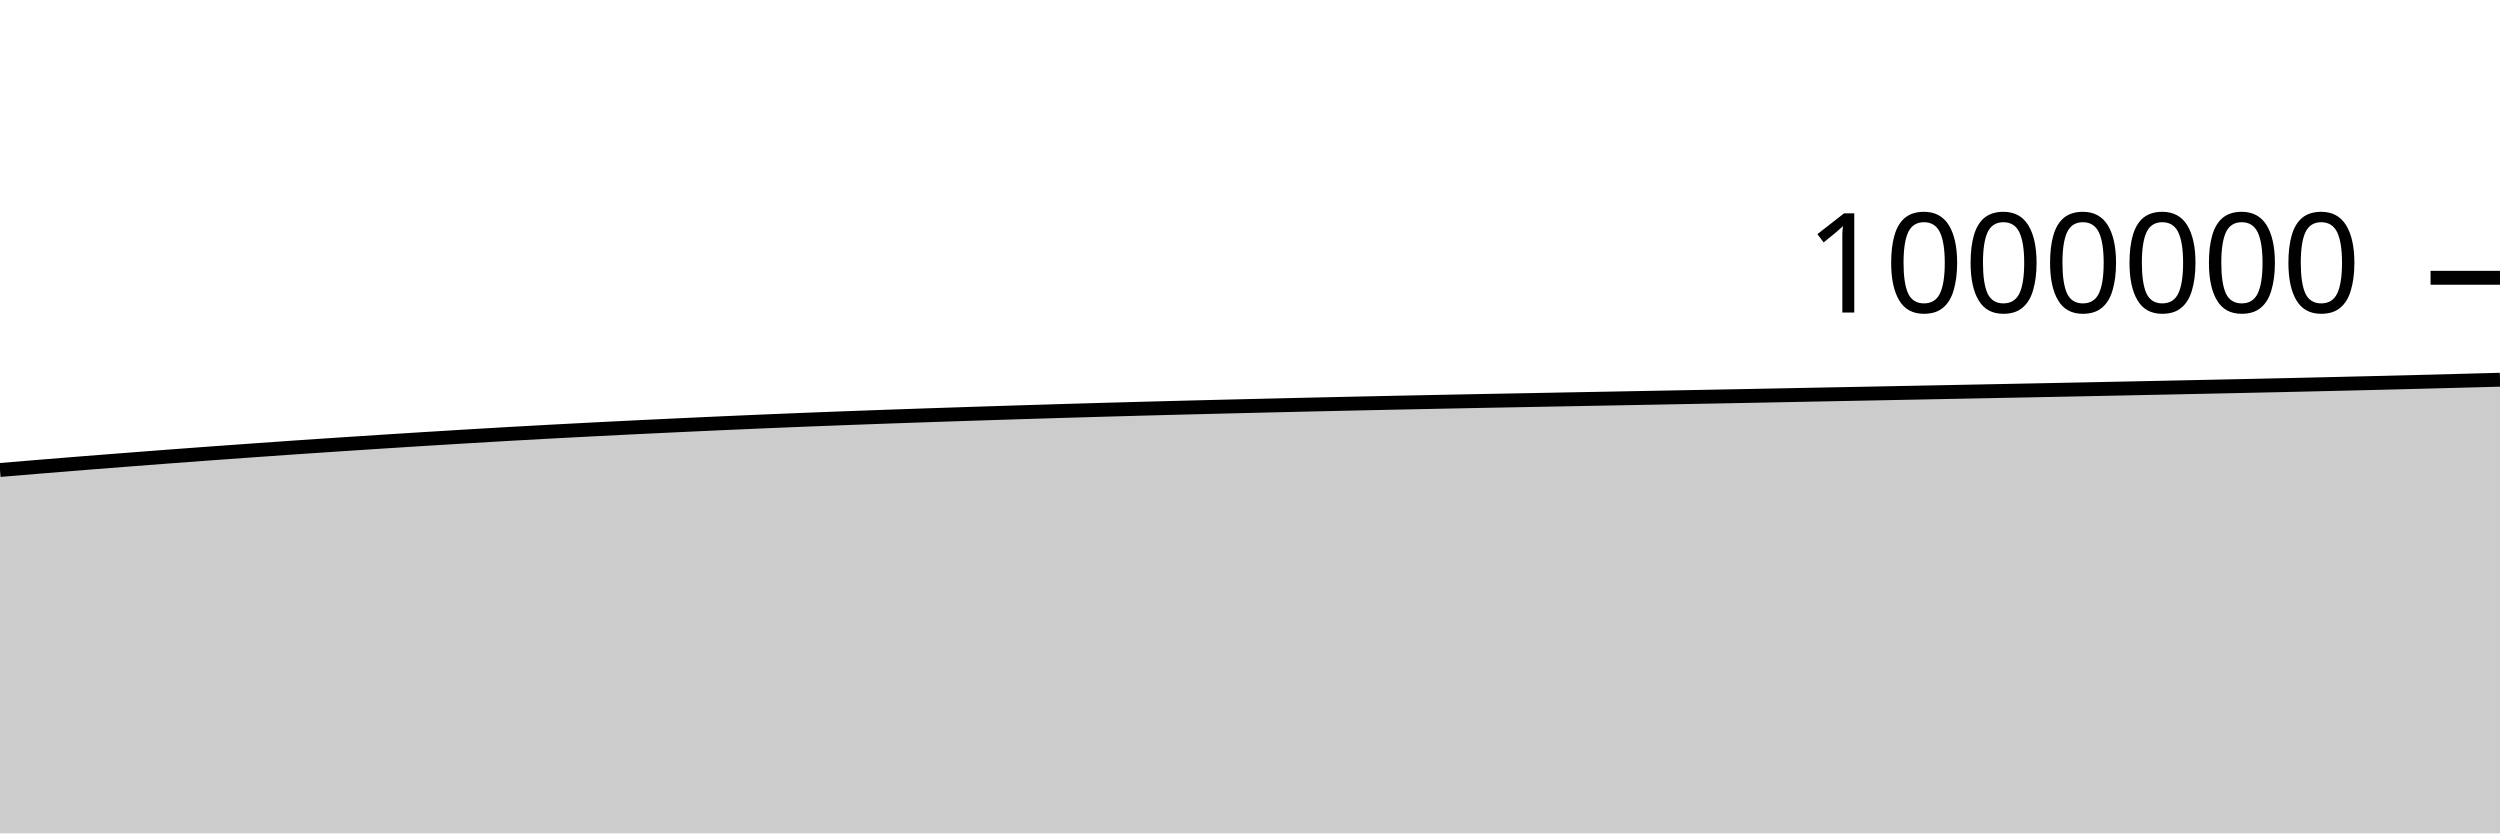
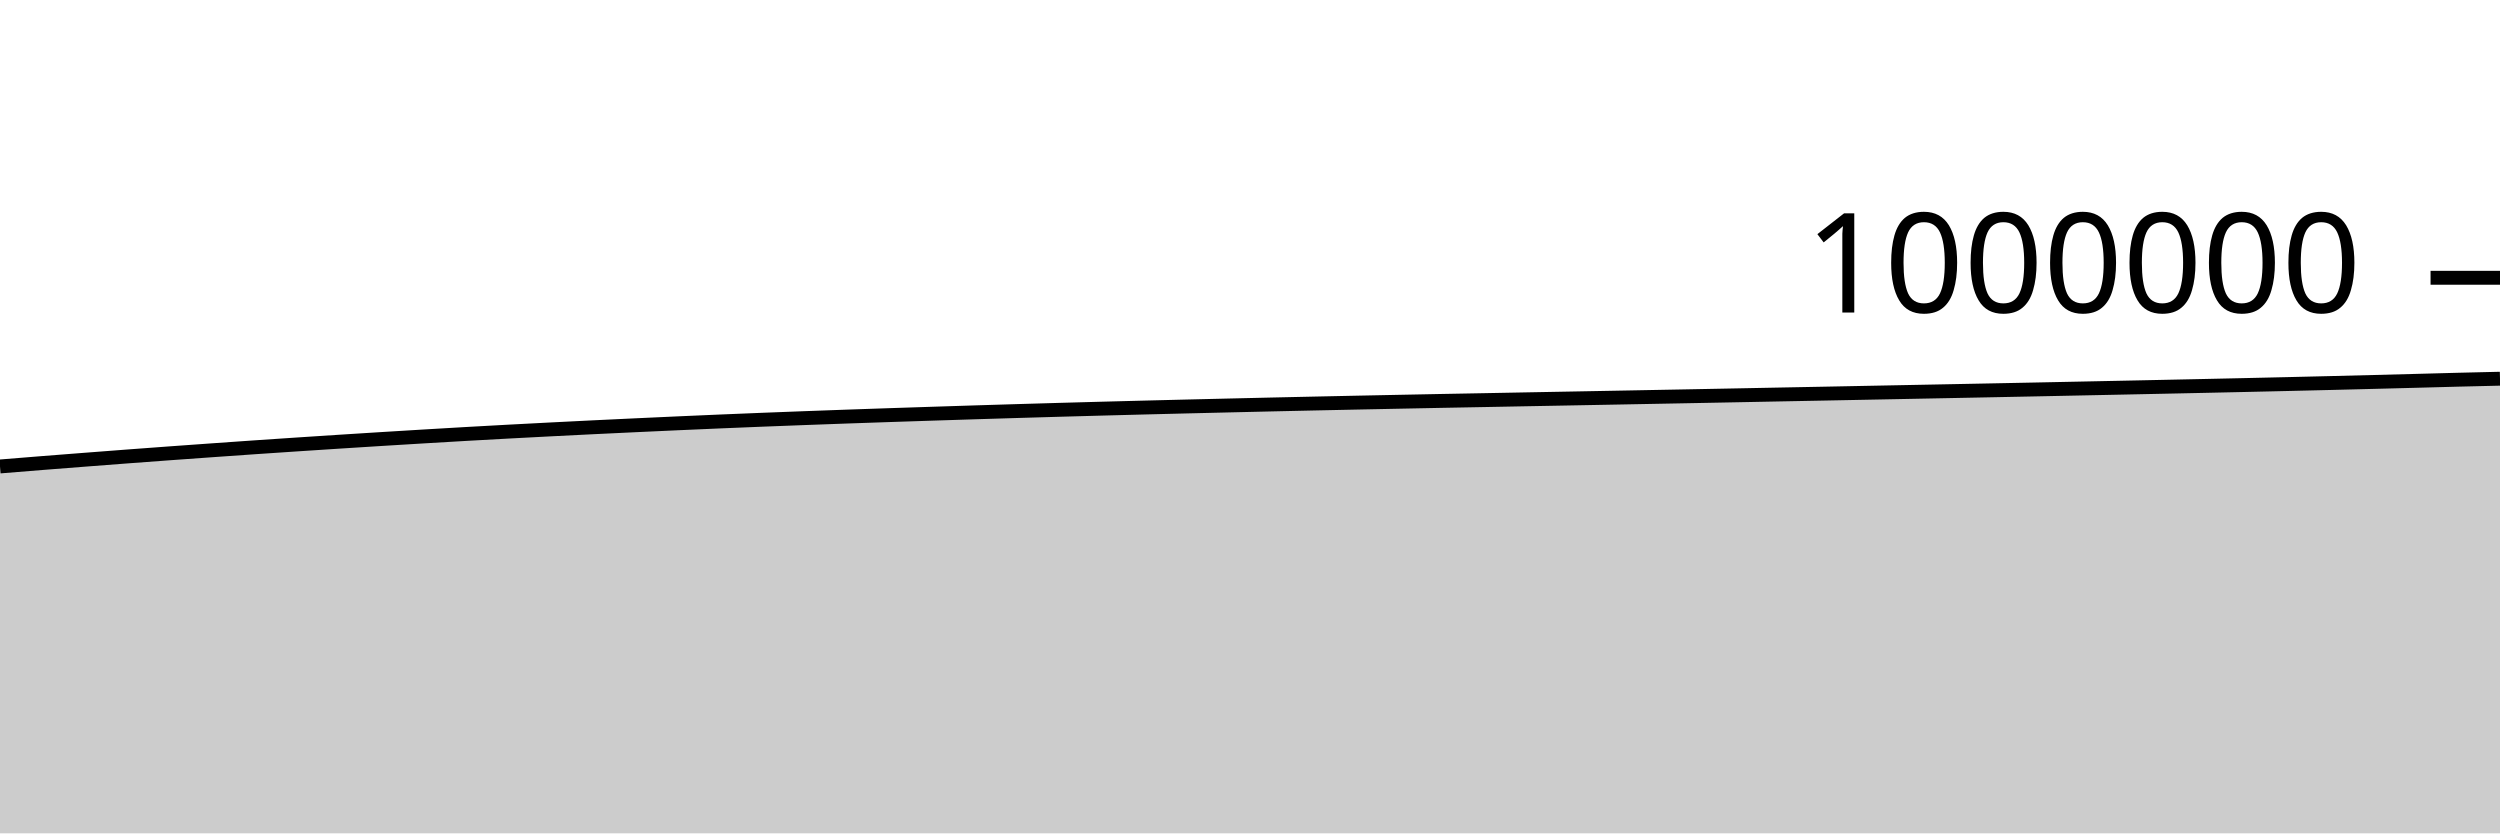
<svg xmlns="http://www.w3.org/2000/svg" viewBox="0 0 180 60">
  <g transform="translate(0,20)">
-     <path class="area" fill="rgba(0, 0, 0, 0.2)" d="M0,13.838C1.017,13.753,2.034,13.668,3.051,13.585C4.068,13.501,5.085,13.419,6.102,13.338C7.119,13.258,8.136,13.178,9.153,13.1C10.169,13.021,11.186,12.943,12.203,12.866C13.22,12.79,14.237,12.715,15.254,12.64C16.271,12.566,17.288,12.493,18.305,12.421C19.322,12.349,20.339,12.277,21.356,12.207C22.373,12.137,23.39,12.069,24.407,12.002C25.424,11.934,26.441,11.868,27.458,11.803C28.475,11.737,29.492,11.673,30.508,11.61C31.525,11.546,32.542,11.485,33.559,11.424C34.576,11.363,35.593,11.303,36.61,11.245C37.627,11.188,38.644,11.131,39.661,11.076C40.678,11.021,41.695,10.968,42.712,10.916C43.729,10.864,44.746,10.813,45.763,10.763C46.78,10.714,47.797,10.666,48.814,10.618C49.831,10.57,50.847,10.523,51.864,10.478C52.881,10.432,53.898,10.387,54.915,10.345C55.932,10.302,56.949,10.26,57.966,10.22C58.983,10.18,60,10.141,61.017,10.103C62.034,10.065,63.051,10.028,64.068,9.992C65.085,9.956,66.102,9.921,67.119,9.887C68.136,9.853,69.153,9.819,70.169,9.787C71.186,9.754,72.203,9.721,73.22,9.689C74.237,9.657,75.254,9.626,76.271,9.596C77.288,9.566,78.305,9.536,79.322,9.507C80.339,9.479,81.356,9.451,82.373,9.423C83.39,9.396,84.407,9.369,85.424,9.343C86.441,9.317,87.458,9.291,88.475,9.267C89.492,9.242,90.508,9.218,91.525,9.194C92.542,9.17,93.559,9.146,94.576,9.123C95.593,9.1,96.61,9.077,97.627,9.055C98.644,9.033,99.661,9.011,100.678,8.99C101.695,8.969,102.712,8.948,103.729,8.928C104.746,8.907,105.763,8.887,106.78,8.867C107.797,8.848,108.814,8.829,109.831,8.81C110.847,8.79,111.864,8.771,112.881,8.752C113.898,8.733,114.915,8.714,115.932,8.695C116.949,8.676,117.966,8.657,118.983,8.638C120,8.618,121.017,8.599,122.034,8.58C123.051,8.561,124.068,8.541,125.085,8.522C126.102,8.502,127.119,8.482,128.136,8.463C129.153,8.443,130.169,8.423,131.186,8.403C132.203,8.383,133.22,8.364,134.237,8.344C135.254,8.324,136.271,8.304,137.288,8.284C138.305,8.264,139.322,8.244,140.339,8.224C141.356,8.204,142.373,8.184,143.39,8.164C144.407,8.144,145.424,8.124,146.441,8.104C147.458,8.083,148.475,8.063,149.492,8.043C150.508,8.022,151.525,8.001,152.542,7.98C153.559,7.959,154.576,7.938,155.593,7.917C156.61,7.896,157.627,7.875,158.644,7.853C159.661,7.832,160.678,7.81,161.695,7.788C162.712,7.766,163.729,7.744,164.746,7.721C165.763,7.698,166.78,7.674,167.797,7.651C168.814,7.627,169.831,7.602,170.847,7.578C171.864,7.553,172.881,7.527,173.898,7.501C174.915,7.475,175.932,7.449,176.949,7.422C177.966,7.395,178.983,7.367,180,7.34L180,40C178.983,40,177.966,40,176.949,40C175.932,40,174.915,40,173.898,40C172.881,40,171.864,40,170.847,40C169.831,40,168.814,40,167.797,40C166.78,40,165.763,40,164.746,40C163.729,40,162.712,40,161.695,40C160.678,40,159.661,40,158.644,40C157.627,40,156.61,40,155.593,40C154.576,40,153.559,40,152.542,40C151.525,40,150.508,40,149.492,40C148.475,40,147.458,40,146.441,40C145.424,40,144.407,40,143.39,40C142.373,40,141.356,40,140.339,40C139.322,40,138.305,40,137.288,40C136.271,40,135.254,40,134.237,40C133.22,40,132.203,40,131.186,40C130.169,40,129.153,40,128.136,40C127.119,40,126.102,40,125.085,40C124.068,40,123.051,40,122.034,40C121.017,40,120,40,118.983,40C117.966,40,116.949,40,115.932,40C114.915,40,113.898,40,112.881,40C111.864,40,110.847,40,109.831,40C108.814,40,107.797,40,106.78,40C105.763,40,104.746,40,103.729,40C102.712,40,101.695,40,100.678,40C99.661,40,98.644,40,97.627,40C96.61,40,95.593,40,94.576,40C93.559,40,92.542,40,91.525,40C90.508,40,89.492,40,88.475,40C87.458,40,86.441,40,85.424,40C84.407,40,83.39,40,82.373,40C81.356,40,80.339,40,79.322,40C78.305,40,77.288,40,76.271,40C75.254,40,74.237,40,73.22,40C72.203,40,71.186,40,70.169,40C69.153,40,68.136,40,67.119,40C66.102,40,65.085,40,64.068,40C63.051,40,62.034,40,61.017,40C60,40,58.983,40,57.966,40C56.949,40,55.932,40,54.915,40C53.898,40,52.881,40,51.864,40C50.847,40,49.831,40,48.814,40C47.797,40,46.78,40,45.763,40C44.746,40,43.729,40,42.712,40C41.695,40,40.678,40,39.661,40C38.644,40,37.627,40,36.61,40C35.593,40,34.576,40,33.559,40C32.542,40,31.525,40,30.508,40C29.492,40,28.475,40,27.458,40C26.441,40,25.424,40,24.407,40C23.39,40,22.373,40,21.356,40C20.339,40,19.322,40,18.305,40C17.288,40,16.271,40,15.254,40C14.237,40,13.22,40,12.203,40C11.186,40,10.169,40,9.153,40C8.136,40,7.119,40,6.102,40C5.085,40,4.068,40,3.051,40C2.034,40,1.017,40,0,40Z" />
-     <path class="line" stroke="black" fill="none" d="M0,13.838C1.017,13.753,2.034,13.668,3.051,13.585C4.068,13.501,5.085,13.419,6.102,13.338C7.119,13.258,8.136,13.178,9.153,13.1C10.169,13.021,11.186,12.943,12.203,12.866C13.22,12.79,14.237,12.715,15.254,12.64C16.271,12.566,17.288,12.493,18.305,12.421C19.322,12.349,20.339,12.277,21.356,12.207C22.373,12.137,23.39,12.069,24.407,12.002C25.424,11.934,26.441,11.868,27.458,11.803C28.475,11.737,29.492,11.673,30.508,11.61C31.525,11.546,32.542,11.485,33.559,11.424C34.576,11.363,35.593,11.303,36.61,11.245C37.627,11.188,38.644,11.131,39.661,11.076C40.678,11.021,41.695,10.968,42.712,10.916C43.729,10.864,44.746,10.813,45.763,10.763C46.78,10.714,47.797,10.666,48.814,10.618C49.831,10.57,50.847,10.523,51.864,10.478C52.881,10.432,53.898,10.387,54.915,10.345C55.932,10.302,56.949,10.26,57.966,10.22C58.983,10.18,60,10.141,61.017,10.103C62.034,10.065,63.051,10.028,64.068,9.992C65.085,9.956,66.102,9.921,67.119,9.887C68.136,9.853,69.153,9.819,70.169,9.787C71.186,9.754,72.203,9.721,73.22,9.689C74.237,9.657,75.254,9.626,76.271,9.596C77.288,9.566,78.305,9.536,79.322,9.507C80.339,9.479,81.356,9.451,82.373,9.423C83.39,9.396,84.407,9.369,85.424,9.343C86.441,9.317,87.458,9.291,88.475,9.267C89.492,9.242,90.508,9.218,91.525,9.194C92.542,9.17,93.559,9.146,94.576,9.123C95.593,9.1,96.61,9.077,97.627,9.055C98.644,9.033,99.661,9.011,100.678,8.99C101.695,8.969,102.712,8.948,103.729,8.928C104.746,8.907,105.763,8.887,106.78,8.867C107.797,8.848,108.814,8.829,109.831,8.81C110.847,8.79,111.864,8.771,112.881,8.752C113.898,8.733,114.915,8.714,115.932,8.695C116.949,8.676,117.966,8.657,118.983,8.638C120,8.618,121.017,8.599,122.034,8.58C123.051,8.561,124.068,8.541,125.085,8.522C126.102,8.502,127.119,8.482,128.136,8.463C129.153,8.443,130.169,8.423,131.186,8.403C132.203,8.383,133.22,8.364,134.237,8.344C135.254,8.324,136.271,8.304,137.288,8.284C138.305,8.264,139.322,8.244,140.339,8.224C141.356,8.204,142.373,8.184,143.39,8.164C144.407,8.144,145.424,8.124,146.441,8.104C147.458,8.083,148.475,8.063,149.492,8.043C150.508,8.022,151.525,8.001,152.542,7.98C153.559,7.959,154.576,7.938,155.593,7.917C156.61,7.896,157.627,7.875,158.644,7.853C159.661,7.832,160.678,7.81,161.695,7.788C162.712,7.766,163.729,7.744,164.746,7.721C165.763,7.698,166.78,7.674,167.797,7.651C168.814,7.627,169.831,7.602,170.847,7.578C171.864,7.553,172.881,7.527,173.898,7.501C174.915,7.475,175.932,7.449,176.949,7.422C177.966,7.395,178.983,7.367,180,7.34" />
+     <path class="area" fill="rgba(0, 0, 0, 0.2)" d="M0,13.585C1.017,13.502,2.034,13.419,3.051,13.338C4.068,13.258,5.085,13.178,6.102,13.1C7.119,13.021,8.136,12.943,9.153,12.866C10.169,12.79,11.186,12.715,12.203,12.64C13.22,12.566,14.237,12.493,15.254,12.421C16.271,12.349,17.288,12.277,18.305,12.207C19.322,12.137,20.339,12.069,21.356,12.002C22.373,11.934,23.39,11.868,24.407,11.803C25.424,11.737,26.441,11.673,27.458,11.61C28.475,11.546,29.492,11.485,30.508,11.424C31.525,11.363,32.542,11.303,33.559,11.245C34.576,11.188,35.593,11.131,36.61,11.076C37.627,11.021,38.644,10.968,39.661,10.916C40.678,10.864,41.695,10.813,42.712,10.763C43.729,10.714,44.746,10.666,45.763,10.618C46.78,10.57,47.797,10.523,48.814,10.478C49.831,10.432,50.847,10.387,51.864,10.345C52.881,10.302,53.898,10.26,54.915,10.22C55.932,10.18,56.949,10.141,57.966,10.103C58.983,10.065,60,10.028,61.017,9.992C62.034,9.956,63.051,9.921,64.068,9.887C65.085,9.853,66.102,9.819,67.119,9.787C68.136,9.754,69.153,9.721,70.169,9.689C71.186,9.657,72.203,9.626,73.22,9.596C74.237,9.566,75.254,9.536,76.271,9.507C77.288,9.479,78.305,9.451,79.322,9.423C80.339,9.396,81.356,9.369,82.373,9.343C83.39,9.317,84.407,9.291,85.424,9.267C86.441,9.242,87.458,9.218,88.475,9.194C89.492,9.17,90.508,9.146,91.525,9.123C92.542,9.1,93.559,9.077,94.576,9.055C95.593,9.033,96.61,9.011,97.627,8.99C98.644,8.969,99.661,8.948,100.678,8.928C101.695,8.907,102.712,8.887,103.729,8.867C104.746,8.848,105.763,8.829,106.78,8.81C107.797,8.79,108.814,8.771,109.831,8.752C110.847,8.733,111.864,8.714,112.881,8.695C113.898,8.676,114.915,8.657,115.932,8.638C116.949,8.618,117.966,8.599,118.983,8.58C120,8.561,121.017,8.541,122.034,8.522C123.051,8.502,124.068,8.482,125.085,8.463C126.102,8.443,127.119,8.423,128.136,8.403C129.153,8.383,130.169,8.364,131.186,8.344C132.203,8.324,133.22,8.304,134.237,8.284C135.254,8.264,136.271,8.244,137.288,8.224C138.305,8.204,139.322,8.184,140.339,8.164C141.356,8.144,142.373,8.124,143.39,8.104C144.407,8.083,145.424,8.063,146.441,8.043C147.458,8.022,148.475,8.001,149.492,7.98C150.508,7.959,151.525,7.938,152.542,7.917C153.559,7.896,154.576,7.875,155.593,7.853C156.61,7.832,157.627,7.81,158.644,7.788C159.661,7.766,160.678,7.744,161.695,7.721C162.712,7.698,163.729,7.674,164.746,7.651C165.763,7.627,166.78,7.602,167.797,7.578C168.814,7.553,169.831,7.527,170.847,7.501C171.864,7.475,172.881,7.449,173.898,7.422C174.915,7.395,175.932,7.365,176.949,7.34C177.966,7.314,178.983,7.29,180,7.267L180,40C178.983,40,177.966,40,176.949,40C175.932,40,174.915,40,173.898,40C172.881,40,171.864,40,170.847,40C169.831,40,168.814,40,167.797,40C166.78,40,165.763,40,164.746,40C163.729,40,162.712,40,161.695,40C160.678,40,159.661,40,158.644,40C157.627,40,156.61,40,155.593,40C154.576,40,153.559,40,152.542,40C151.525,40,150.508,40,149.492,40C148.475,40,147.458,40,146.441,40C145.424,40,144.407,40,143.39,40C142.373,40,141.356,40,140.339,40C139.322,40,138.305,40,137.288,40C136.271,40,135.254,40,134.237,40C133.22,40,132.203,40,131.186,40C130.169,40,129.153,40,128.136,40C127.119,40,126.102,40,125.085,40C124.068,40,123.051,40,122.034,40C121.017,40,120,40,118.983,40C117.966,40,116.949,40,115.932,40C114.915,40,113.898,40,112.881,40C111.864,40,110.847,40,109.831,40C108.814,40,107.797,40,106.78,40C105.763,40,104.746,40,103.729,40C102.712,40,101.695,40,100.678,40C99.661,40,98.644,40,97.627,40C96.61,40,95.593,40,94.576,40C93.559,40,92.542,40,91.525,40C90.508,40,89.492,40,88.475,40C87.458,40,86.441,40,85.424,40C84.407,40,83.39,40,82.373,40C81.356,40,80.339,40,79.322,40C78.305,40,77.288,40,76.271,40C75.254,40,74.237,40,73.22,40C72.203,40,71.186,40,70.169,40C69.153,40,68.136,40,67.119,40C66.102,40,65.085,40,64.068,40C63.051,40,62.034,40,61.017,40C60,40,58.983,40,57.966,40C56.949,40,55.932,40,54.915,40C53.898,40,52.881,40,51.864,40C50.847,40,49.831,40,48.814,40C47.797,40,46.78,40,45.763,40C44.746,40,43.729,40,42.712,40C41.695,40,40.678,40,39.661,40C38.644,40,37.627,40,36.61,40C35.593,40,34.576,40,33.559,40C32.542,40,31.525,40,30.508,40C29.492,40,28.475,40,27.458,40C26.441,40,25.424,40,24.407,40C23.39,40,22.373,40,21.356,40C20.339,40,19.322,40,18.305,40C17.288,40,16.271,40,15.254,40C14.237,40,13.22,40,12.203,40C11.186,40,10.169,40,9.153,40C8.136,40,7.119,40,6.102,40C5.085,40,4.068,40,3.051,40C2.034,40,1.017,40,0,40Z" />
+     <path class="line" stroke="black" fill="none" d="M0,13.585C1.017,13.502,2.034,13.419,3.051,13.338C4.068,13.258,5.085,13.178,6.102,13.1C7.119,13.021,8.136,12.943,9.153,12.866C10.169,12.79,11.186,12.715,12.203,12.64C13.22,12.566,14.237,12.493,15.254,12.421C16.271,12.349,17.288,12.277,18.305,12.207C19.322,12.137,20.339,12.069,21.356,12.002C22.373,11.934,23.39,11.868,24.407,11.803C25.424,11.737,26.441,11.673,27.458,11.61C28.475,11.546,29.492,11.485,30.508,11.424C31.525,11.363,32.542,11.303,33.559,11.245C34.576,11.188,35.593,11.131,36.61,11.076C37.627,11.021,38.644,10.968,39.661,10.916C40.678,10.864,41.695,10.813,42.712,10.763C43.729,10.714,44.746,10.666,45.763,10.618C46.78,10.57,47.797,10.523,48.814,10.478C49.831,10.432,50.847,10.387,51.864,10.345C52.881,10.302,53.898,10.26,54.915,10.22C55.932,10.18,56.949,10.141,57.966,10.103C58.983,10.065,60,10.028,61.017,9.992C62.034,9.956,63.051,9.921,64.068,9.887C65.085,9.853,66.102,9.819,67.119,9.787C68.136,9.754,69.153,9.721,70.169,9.689C71.186,9.657,72.203,9.626,73.22,9.596C74.237,9.566,75.254,9.536,76.271,9.507C77.288,9.479,78.305,9.451,79.322,9.423C80.339,9.396,81.356,9.369,82.373,9.343C83.39,9.317,84.407,9.291,85.424,9.267C86.441,9.242,87.458,9.218,88.475,9.194C89.492,9.17,90.508,9.146,91.525,9.123C92.542,9.1,93.559,9.077,94.576,9.055C95.593,9.033,96.61,9.011,97.627,8.99C98.644,8.969,99.661,8.948,100.678,8.928C101.695,8.907,102.712,8.887,103.729,8.867C104.746,8.848,105.763,8.829,106.78,8.81C107.797,8.79,108.814,8.771,109.831,8.752C110.847,8.733,111.864,8.714,112.881,8.695C113.898,8.676,114.915,8.657,115.932,8.638C116.949,8.618,117.966,8.599,118.983,8.58C120,8.561,121.017,8.541,122.034,8.522C123.051,8.502,124.068,8.482,125.085,8.463C126.102,8.443,127.119,8.423,128.136,8.403C129.153,8.383,130.169,8.364,131.186,8.344C132.203,8.324,133.22,8.304,134.237,8.284C135.254,8.264,136.271,8.244,137.288,8.224C138.305,8.204,139.322,8.184,140.339,8.164C141.356,8.144,142.373,8.124,143.39,8.104C144.407,8.083,145.424,8.063,146.441,8.043C147.458,8.022,148.475,8.001,149.492,7.98C150.508,7.959,151.525,7.938,152.542,7.917C153.559,7.896,154.576,7.875,155.593,7.853C156.61,7.832,157.627,7.81,158.644,7.788C159.661,7.766,160.678,7.744,161.695,7.721C162.712,7.698,163.729,7.674,164.746,7.651C165.763,7.627,166.78,7.602,167.797,7.578C168.814,7.553,169.831,7.527,170.847,7.501C171.864,7.475,172.881,7.449,173.898,7.422C174.915,7.395,175.932,7.365,176.949,7.34C177.966,7.314,178.983,7.29,180,7.267" />
    <path class="axis-ceiling" stroke-width="1" stroke="black" fill="none" d="M175,0L180,0" />
    <text class="axis-ceiling-label" font-family="sans-serif" text-anchor="end" font-size="10px" x="170" y="2.5">1000000</text>
  </g>
</svg>
